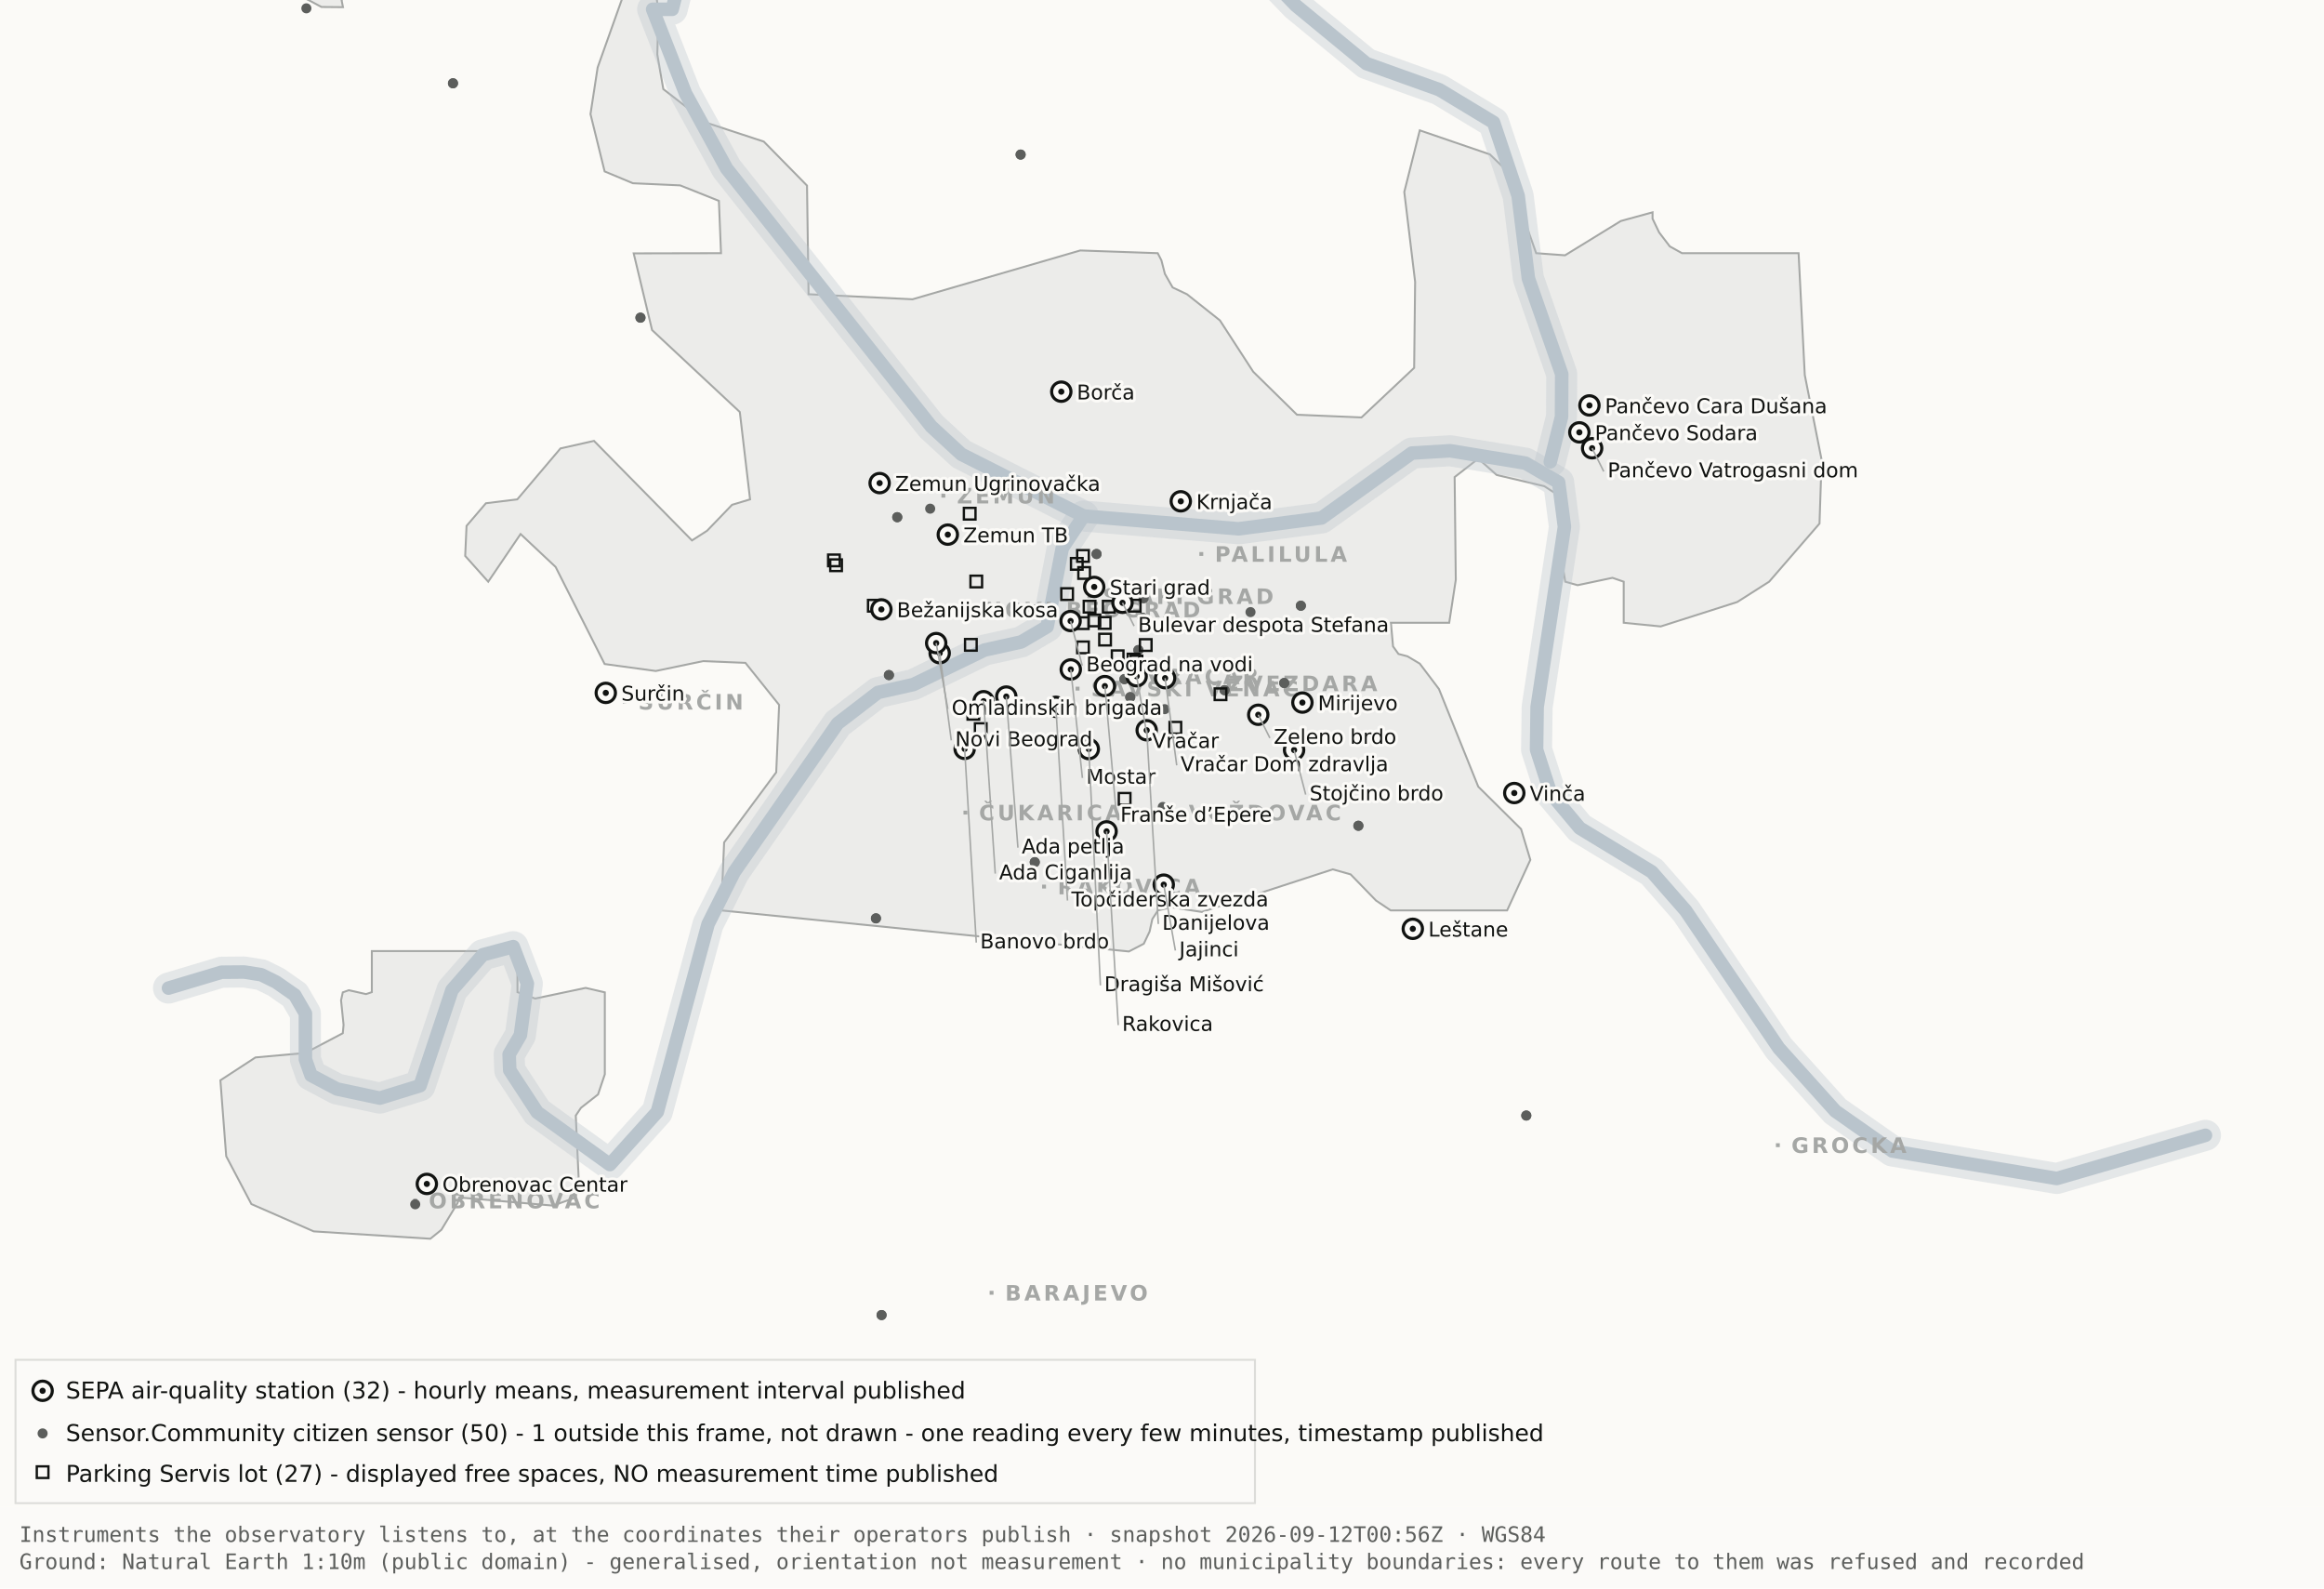
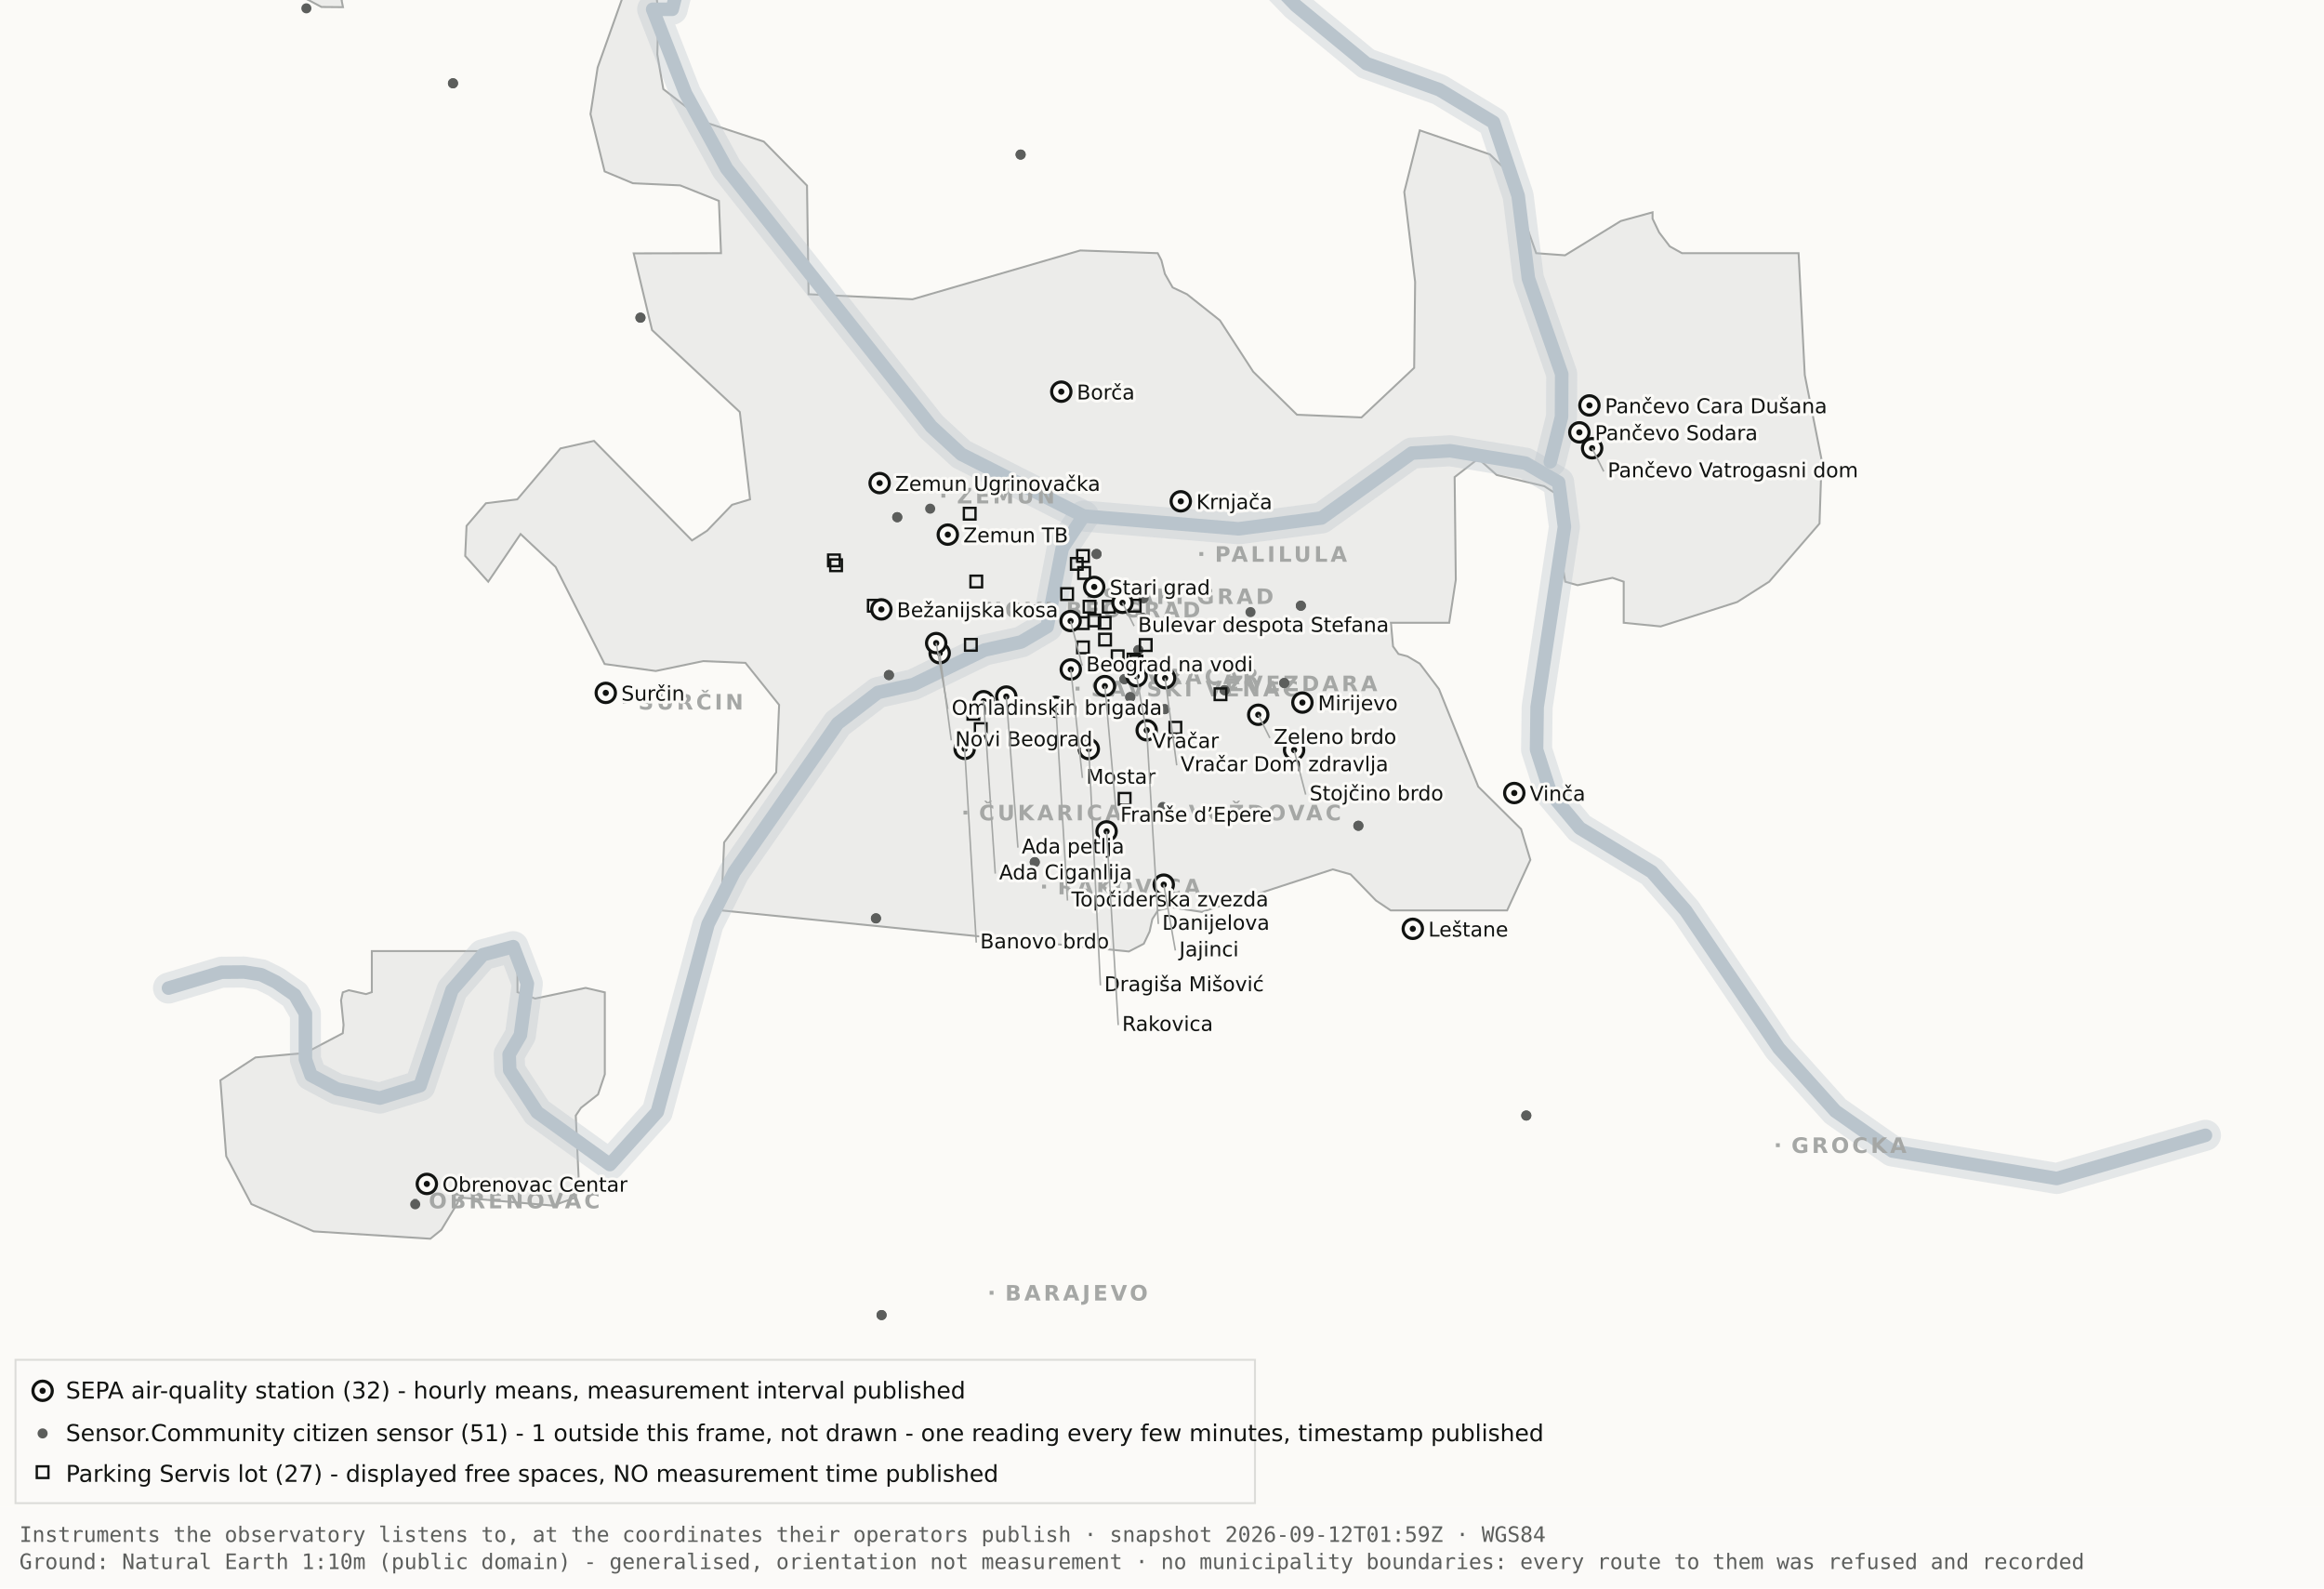
<svg xmlns="http://www.w3.org/2000/svg" viewBox="0 0 1200 820" width="1200" height="820" role="img" aria-label="Map 1 - Instruments">
  <rect x="0" y="0" width="1200" height="820" fill="#fbfaf7" />
  <path d="M192.0,-34.8 L192.1,-17.6 L189.5,-19.9 L182.4,-10.7 L176.4,0.2 L177.1,3.7 L166.0,3.6 L138.0,-11.3 L131.8,-17.6 L130.3,-34.7 L134.1,-45.9 L158.3,-76.4 L166.7,-82.3 L177.1,-81.2 L183.0,-72.1 L192.0,-34.8 Z" fill="#ececea" stroke="#a5a7a5" stroke-width="1" fill-rule="evenodd" />
  <path d="M417.5,151.9 L471.2,154.5 L557.8,129.3 L597.8,130.7 L599.7,134.4 L601.5,141.4 L605.5,148.4 L612.9,151.9 L629.9,165.4 L647.1,191.9 L669.7,214.1 L703.0,215.5 L730.2,189.9 L730.7,145.5 L725.1,99.1 L733.1,67.3 L769.3,79.7 L778.2,88.3 L793.2,130.7 L808.1,131.8 L836.9,114.1 L853.3,109.6 L853.3,112.9 L856.7,120.0 L862.2,127.2 L868.5,130.7 L928.7,130.7 L931.9,193.6 L940.6,237.4 L939.5,270.3 L913.5,300.3 L897.0,310.8 L857.5,323.4 L838.4,321.5 L838.4,300.3 L832.6,298.3 L814.6,302.1 L808.2,300.3 L806.9,292.0 L809.7,266.1 L808.2,258.0 L797.4,251.0 L772.8,245.2 L763.3,236.8 L751.1,246.3 L751.7,299.3 L748.3,321.5 L718.2,321.5 L719.3,333.7 L722.1,337.6 L726.7,338.8 L733.1,342.6 L743.0,355.7 L763.3,406.1 L785.4,428.0 L790.2,443.9 L778.2,470.0 L718.1,470.0 L710.5,464.9 L697.4,451.4 L688.2,448.8 L620.6,470.8 L604.9,468.4 L597.9,470.0 L595.0,474.5 L593.6,480.9 L590.6,487.2 L582.9,491.2 L372.4,470.0 L373.9,434.9 L400.8,398.7 L402.3,363.9 L384.9,342.2 L363.1,341.3 L338.6,346.4 L312.2,342.8 L286.9,292.7 L268.8,275.7 L252.1,300.3 L240.2,287.0 L240.9,271.5 L250.9,259.8 L267.1,257.8 L289.4,231.5 L306.7,227.6 L357.3,279.0 L365.1,274.0 L378.0,260.6 L387.3,257.8 L382.0,212.7 L336.7,170.4 L327.2,130.8 L372.3,130.7 L371.2,103.7 L351.2,95.7 L326.8,94.6 L312.2,88.5 L304.9,58.9 L308.6,34.8 L327.3,-17.7 L337.9,-11.0 L340.0,6.7 L339.4,28.1 L342.5,46.0 L364.9,63.4 L394.4,73.1 L416.7,95.8 L417.5,151.9 Z" fill="#ececea" stroke="#a5a7a5" stroke-width="1" fill-rule="evenodd" />
  <path d="M267.2,512.2 L276.3,515.5 L302.4,510.0 L312.3,512.3 L312.3,554.6 L308.8,565.0 L300.0,571.9 L297.3,575.9 L298.9,610.7 L297.2,618.2 L285.6,622.4 L237.1,618.2 L236.3,621.0 L227.9,634.9 L222.2,639.5 L162.0,635.7 L129.8,621.6 L116.8,596.9 L113.8,557.7 L131.9,545.9 L157.6,543.6 L177.0,533.4 L177.4,529.1 L176.1,516.4 L177.0,512.3 L180.1,511.2 L189.0,513.2 L192.0,512.2 L192.0,491.0 L267.2,491.0 L267.2,512.2 Z" fill="#ececea" stroke="#a5a7a5" stroke-width="1" fill-rule="evenodd" />
  <path d="M87.0,510.1 L114.4,501.9 L126.1,501.8 L134.9,503.2 L142.6,507.0 L152.2,513.7 L157.7,523.2 L157.7,546.9 L160.6,555.1 L174.0,562.2 L196.1,566.9 L216.9,560.5 L233.4,511.1 L249.3,492.9 L265.0,488.7 L272.3,507.8 L268.7,534.4 L262.9,544.3 L263.2,552.5 L277.4,574.2 L314.9,601.2 L339.4,574.0 L365.6,477.1 L379.1,450.2 L432.5,373.5 L453.3,357.5 L471.6,353.4 L508.3,335.6 L527.3,331.4 L540.7,323.5 L548.5,283.0 L559.5,266.4" fill="none" stroke="#b9c4cc" stroke-width="16" stroke-opacity="0.35" stroke-linejoin="round" stroke-linecap="round" />
  <path d="M411.7,-177.5 L426.7,-103.9 L394.7,-58.3 L355.0,-26.6 L347.1,4.8 L337.0,4.8 L354.0,48.3 L375.2,87.0 L480.8,220.1 L496.4,234.5 L559.5,266.4 L639.5,273.0 L682.4,267.4 L729.0,233.9 L748.8,232.7 L787.7,239.1 L804.8,249.0 L807.8,272.0 L793.7,365.0 L793.4,387.0 L800.7,409.6 L815.7,427.5 L852.9,450.1 L870.4,470.1 L918.5,541.1 L947.7,573.6 L977.1,594.2 L1062.0,608.4 L1138.8,586.1" fill="none" stroke="#b9c4cc" stroke-width="16" stroke-opacity="0.35" stroke-linejoin="round" stroke-linecap="round" />
  <path d="M534.0,-142.1 L558.9,-95.2 L590.2,-64.2 L638.6,-28.7 L669.2,2.9 L705.5,32.8 L743.2,46.3 L771.2,63.2 L783.9,101.1 L789.2,143.8 L806.4,193.1 L806.3,215.2 L800.5,238.4" fill="none" stroke="#b9c4cc" stroke-width="16" stroke-opacity="0.35" stroke-linejoin="round" stroke-linecap="round" />
  <path d="M87.0,510.1 L114.4,501.9 L126.1,501.8 L134.9,503.2 L142.6,507.0 L152.2,513.7 L157.7,523.2 L157.7,546.9 L160.6,555.1 L174.0,562.2 L196.1,566.9 L216.9,560.5 L233.4,511.1 L249.3,492.9 L265.0,488.7 L272.3,507.8 L268.7,534.4 L262.9,544.3 L263.2,552.5 L277.4,574.2 L314.9,601.2 L339.4,574.0 L365.6,477.1 L379.1,450.2 L432.5,373.5 L453.3,357.5 L471.6,353.4 L508.3,335.6 L527.3,331.4 L540.7,323.5 L548.5,283.0 L559.5,266.4" fill="none" stroke="#b9c4cc" stroke-width="7" stroke-opacity="1" stroke-linejoin="round" stroke-linecap="round" />
  <path d="M411.7,-177.5 L426.7,-103.9 L394.7,-58.3 L355.0,-26.6 L347.1,4.8 L337.0,4.8 L354.0,48.3 L375.2,87.0 L480.8,220.1 L496.4,234.5 L559.5,266.4 L639.5,273.0 L682.4,267.4 L729.0,233.9 L748.8,232.7 L787.7,239.1 L804.8,249.0 L807.8,272.0 L793.7,365.0 L793.4,387.0 L800.7,409.6 L815.7,427.5 L852.9,450.1 L870.4,470.1 L918.5,541.1 L947.7,573.6 L977.1,594.2 L1062.0,608.4 L1138.8,586.1" fill="none" stroke="#b9c4cc" stroke-width="7" stroke-opacity="1" stroke-linejoin="round" stroke-linecap="round" />
  <path d="M534.0,-142.1 L558.9,-95.2 L590.2,-64.2 L638.6,-28.7 L669.2,2.9 L705.5,32.8 L743.2,46.3 L771.2,63.2 L783.9,101.1 L789.2,143.8 L806.4,193.1 L806.3,215.2 L800.5,238.4" fill="none" stroke="#b9c4cc" stroke-width="7" stroke-opacity="1" stroke-linejoin="round" stroke-linecap="round" />
  <rect x="561.5" y="306.8" width="2" height="2" fill="#a5a7a5" />
  <text x="569.5" y="311.8" font-family="Carlito, DejaVu Sans, Arial, sans-serif" font-size="11" font-weight="600" letter-spacing="1.5" fill="#a5a7a5">STARI GRAD</text>
  <rect x="584.0" y="348.2" width="2" height="2" fill="#a5a7a5" />
  <text x="592.0" y="353.2" font-family="Carlito, DejaVu Sans, Arial, sans-serif" font-size="11" font-weight="600" letter-spacing="1.5" fill="#a5a7a5">VRAČAR</text>
  <rect x="555.4" y="354.5" width="2" height="2" fill="#a5a7a5" />
  <text x="563.4" y="359.5" font-family="Carlito, DejaVu Sans, Arial, sans-serif" font-size="11" font-weight="600" letter-spacing="1.5" fill="#a5a7a5">SAVSKI VENAC</text>
  <rect x="500.2" y="313.7" width="2" height="2" fill="#a5a7a5" />
  <text x="508.2" y="318.7" font-family="Carlito, DejaVu Sans, Arial, sans-serif" font-size="11" font-weight="600" letter-spacing="1.5" fill="#a5a7a5">NOVI BEOGRAD</text>
  <rect x="486.1" y="254.9" width="2" height="2" fill="#a5a7a5" />
  <text x="494.1" y="259.9" font-family="Carlito, DejaVu Sans, Arial, sans-serif" font-size="11" font-weight="600" letter-spacing="1.5" fill="#a5a7a5">ZEMUN</text>
  <rect x="619.3" y="285.0" width="2" height="2" fill="#a5a7a5" />
  <text x="627.3" y="290.0" font-family="Carlito, DejaVu Sans, Arial, sans-serif" font-size="11" font-weight="600" letter-spacing="1.5" fill="#a5a7a5">PALILULA</text>
  <rect x="626.1" y="351.8" width="2" height="2" fill="#a5a7a5" />
  <text x="634.1" y="356.8" font-family="Carlito, DejaVu Sans, Arial, sans-serif" font-size="11" font-weight="600" letter-spacing="1.5" fill="#a5a7a5">ZVEZDARA</text>
  <rect x="605.8" y="418.5" width="2" height="2" fill="#a5a7a5" />
  <text x="613.8" y="423.5" font-family="Carlito, DejaVu Sans, Arial, sans-serif" font-size="11" font-weight="600" letter-spacing="1.5" fill="#a5a7a5">VOŽDOVAC</text>
  <rect x="497.5" y="418.5" width="2" height="2" fill="#a5a7a5" />
  <text x="505.5" y="423.5" font-family="Carlito, DejaVu Sans, Arial, sans-serif" font-size="11" font-weight="600" letter-spacing="1.5" fill="#a5a7a5">ČUKARICA</text>
  <rect x="538.1" y="456.7" width="2" height="2" fill="#a5a7a5" />
  <text x="546.1" y="461.7" font-family="Carlito, DejaVu Sans, Arial, sans-serif" font-size="11" font-weight="600" letter-spacing="1.5" fill="#a5a7a5">RAKOVICA</text>
  <rect x="321.6" y="361.3" width="2" height="2" fill="#a5a7a5" />
  <text x="329.6" y="366.3" font-family="Carlito, DejaVu Sans, Arial, sans-serif" font-size="11" font-weight="600" letter-spacing="1.5" fill="#a5a7a5">SURČIN</text>
  <rect x="917.0" y="590.2" width="2" height="2" fill="#a5a7a5" />
  <text x="925.0" y="595.2" font-family="Carlito, DejaVu Sans, Arial, sans-serif" font-size="11" font-weight="600" letter-spacing="1.5" fill="#a5a7a5">GROCKA</text>
  <rect x="213.4" y="618.8" width="2" height="2" fill="#a5a7a5" />
  <text x="221.4" y="623.8" font-family="Carlito, DejaVu Sans, Arial, sans-serif" font-size="11" font-weight="600" letter-spacing="1.5" fill="#a5a7a5">OBRENOVAC</text>
  <rect x="511.0" y="666.4" width="2" height="2" fill="#a5a7a5" />
  <text x="519.0" y="671.4" font-family="Carlito, DejaVu Sans, Arial, sans-serif" font-size="11" font-weight="600" letter-spacing="1.5" fill="#a5a7a5">BARAJEVO</text>
  <rect x="727.5" y="876.2" width="2" height="2" fill="#a5a7a5" />
  <text x="735.5" y="881.2" font-family="Carlito, DejaVu Sans, Arial, sans-serif" font-size="11" font-weight="600" letter-spacing="1.5" fill="#a5a7a5">SOPOT</text>
  <circle cx="534.3" cy="445.1" r="2.6" fill="#5c5e5c" />
  <circle cx="534.3" cy="445.1" r="2.6" fill="#5c5e5c" />
  <circle cx="497.3" cy="382.9" r="2.6" fill="#5c5e5c" />
  <circle cx="497.3" cy="382.9" r="2.6" fill="#5c5e5c" />
  <circle cx="330.7" cy="164.0" r="2.6" fill="#5c5e5c" />
  <circle cx="330.7" cy="164.0" r="2.6" fill="#5c5e5c" />
  <circle cx="583.6" cy="359.9" r="2.6" fill="#5c5e5c" />
  <circle cx="583.6" cy="359.9" r="2.6" fill="#5c5e5c" />
  <circle cx="663.1" cy="352.6" r="2.6" fill="#5c5e5c" />
  <circle cx="663.1" cy="352.6" r="2.6" fill="#5c5e5c" />
+   <circle cx="601.4" cy="366.1" r="2.6" fill="#5c5e5c" />
  <circle cx="601.4" cy="366.1" r="2.6" fill="#5c5e5c" />
  <circle cx="214.4" cy="621.7" r="2.6" fill="#5c5e5c" />
  <circle cx="463.3" cy="267.0" r="2.6" fill="#5c5e5c" />
  <circle cx="463.3" cy="267.0" r="2.6" fill="#5c5e5c" />
  <circle cx="600.4" cy="416.6" r="2.6" fill="#5c5e5c" />
  <circle cx="671.7" cy="312.7" r="2.6" fill="#5c5e5c" />
  <circle cx="671.7" cy="312.7" r="2.6" fill="#5c5e5c" />
  <circle cx="587.8" cy="335.6" r="2.6" fill="#5c5e5c" />
  <circle cx="587.8" cy="335.6" r="2.6" fill="#5c5e5c" />
  <circle cx="455.2" cy="678.9" r="2.6" fill="#5c5e5c" />
  <circle cx="455.2" cy="678.9" r="2.6" fill="#5c5e5c" />
  <circle cx="590.5" cy="308.9" r="2.6" fill="#5c5e5c" />
  <circle cx="598.6" cy="324.2" r="2.6" fill="#5c5e5c" />
  <circle cx="598.6" cy="324.2" r="2.6" fill="#5c5e5c" />
  <circle cx="233.9" cy="43.0" r="2.6" fill="#5c5e5c" />
  <circle cx="233.9" cy="43.0" r="2.6" fill="#5c5e5c" />
  <circle cx="566.2" cy="286.0" r="2.6" fill="#5c5e5c" />
  <circle cx="566.2" cy="286.0" r="2.6" fill="#5c5e5c" />
  <circle cx="589.9" cy="318.9" r="2.6" fill="#5c5e5c" />
  <circle cx="589.9" cy="318.9" r="2.6" fill="#5c5e5c" />
  <circle cx="701.4" cy="426.3" r="2.6" fill="#5c5e5c" />
  <circle cx="701.4" cy="426.3" r="2.6" fill="#5c5e5c" />
  <circle cx="480.3" cy="262.6" r="2.6" fill="#5c5e5c" />
  <circle cx="533.8" cy="314.8" r="2.6" fill="#5c5e5c" />
  <circle cx="533.8" cy="314.8" r="2.6" fill="#5c5e5c" />
  <circle cx="527.0" cy="79.8" r="2.6" fill="#5c5e5c" />
  <circle cx="527.0" cy="79.8" r="2.6" fill="#5c5e5c" />
  <circle cx="788.1" cy="575.9" r="2.6" fill="#5c5e5c" />
  <circle cx="788.1" cy="575.9" r="2.6" fill="#5c5e5c" />
  <circle cx="580.6" cy="350.6" r="2.6" fill="#5c5e5c" />
  <circle cx="580.6" cy="350.6" r="2.6" fill="#5c5e5c" />
  <circle cx="452.3" cy="474.1" r="2.6" fill="#5c5e5c" />
  <circle cx="452.3" cy="474.1" r="2.6" fill="#5c5e5c" />
  <circle cx="632.3" cy="356.3" r="2.6" fill="#5c5e5c" />
  <circle cx="632.3" cy="356.3" r="2.6" fill="#5c5e5c" />
  <circle cx="158.2" cy="4.3" r="2.6" fill="#5c5e5c" />
  <circle cx="459.0" cy="348.5" r="2.6" fill="#5c5e5c" />
  <circle cx="459.0" cy="348.5" r="2.6" fill="#5c5e5c" />
  <circle cx="645.7" cy="316.0" r="2.6" fill="#5c5e5c" />
  <rect x="582.3" y="337.5" width="6" height="6" fill="none" stroke="#111311" stroke-width="1.2" />
  <rect x="582.9" y="309.7" width="6" height="6" fill="none" stroke="#111311" stroke-width="1.2" />
  <rect x="556.2" y="331.2" width="6" height="6" fill="none" stroke="#111311" stroke-width="1.2" />
  <rect x="567.6" y="327.2" width="6" height="6" fill="none" stroke="#111311" stroke-width="1.2" />
  <rect x="559.6" y="310.2" width="6" height="6" fill="none" stroke="#111311" stroke-width="1.2" />
  <rect x="497.7" y="262.2" width="6" height="6" fill="none" stroke="#111311" stroke-width="1.2" />
  <rect x="567.4" y="318.6" width="6" height="6" fill="none" stroke="#111311" stroke-width="1.2" />
  <rect x="588.6" y="330.0" width="6" height="6" fill="none" stroke="#111311" stroke-width="1.2" />
  <rect x="562.1" y="317.3" width="6" height="6" fill="none" stroke="#111311" stroke-width="1.2" />
  <rect x="499.6" y="365.5" width="6" height="6" fill="none" stroke="#111311" stroke-width="1.2" />
  <rect x="498.3" y="329.9" width="6" height="6" fill="none" stroke="#111311" stroke-width="1.2" />
  <rect x="448.2" y="309.7" width="6" height="6" fill="none" stroke="#111311" stroke-width="1.2" />
  <rect x="428.7" y="288.8" width="6" height="6" fill="none" stroke="#111311" stroke-width="1.2" />
  <rect x="627.2" y="355.4" width="6" height="6" fill="none" stroke="#111311" stroke-width="1.2" />
  <rect x="548.0" y="303.7" width="6" height="6" fill="none" stroke="#111311" stroke-width="1.2" />
  <rect x="556.8" y="292.8" width="6" height="6" fill="none" stroke="#111311" stroke-width="1.2" />
  <rect x="556.1" y="318.7" width="6" height="6" fill="none" stroke="#111311" stroke-width="1.2" />
  <rect x="603.9" y="372.7" width="6" height="6" fill="none" stroke="#111311" stroke-width="1.2" />
  <rect x="427.6" y="286.3" width="6" height="6" fill="none" stroke="#111311" stroke-width="1.2" />
  <rect x="556.2" y="284.0" width="6" height="6" fill="none" stroke="#111311" stroke-width="1.2" />
  <rect x="501.1" y="297.2" width="6" height="6" fill="none" stroke="#111311" stroke-width="1.2" />
  <rect x="569.5" y="310.2" width="6" height="6" fill="none" stroke="#111311" stroke-width="1.2" />
  <rect x="574.1" y="335.8" width="6" height="6" fill="none" stroke="#111311" stroke-width="1.2" />
  <rect x="577.7" y="409.4" width="6" height="6" fill="none" stroke="#111311" stroke-width="1.2" />
  <rect x="553.0" y="288.1" width="6" height="6" fill="none" stroke="#111311" stroke-width="1.2" />
  <rect x="583.8" y="338.5" width="6" height="6" fill="none" stroke="#111311" stroke-width="1.2" />
  <rect x="503.4" y="373.4" width="6" height="6" fill="none" stroke="#111311" stroke-width="1.2" />
  <circle cx="507.9" cy="362.0" r="5" fill="#fbfaf7" stroke="#111311" stroke-width="1.6" />
  <circle cx="507.9" cy="362.0" r="1.6" fill="#111311" />
  <circle cx="519.6" cy="359.6" r="5" fill="#fbfaf7" stroke="#111311" stroke-width="1.6" />
  <circle cx="519.6" cy="359.6" r="1.6" fill="#111311" />
  <circle cx="498.1" cy="386.6" r="5" fill="#fbfaf7" stroke="#111311" stroke-width="1.6" />
  <circle cx="498.1" cy="386.6" r="1.6" fill="#111311" />
  <circle cx="552.8" cy="320.6" r="5" fill="#fbfaf7" stroke="#111311" stroke-width="1.6" />
  <circle cx="552.8" cy="320.6" r="1.6" fill="#111311" />
  <circle cx="455.1" cy="314.6" r="5" fill="#fbfaf7" stroke="#111311" stroke-width="1.6" />
  <circle cx="455.1" cy="314.6" r="1.6" fill="#111311" />
  <circle cx="548.0" cy="202.2" r="5" fill="#fbfaf7" stroke="#111311" stroke-width="1.6" />
  <circle cx="548.0" cy="202.2" r="1.6" fill="#111311" />
  <circle cx="579.6" cy="311.2" r="5" fill="#fbfaf7" stroke="#111311" stroke-width="1.6" />
  <circle cx="579.6" cy="311.2" r="1.6" fill="#111311" />
  <circle cx="592.1" cy="377.0" r="5" fill="#fbfaf7" stroke="#111311" stroke-width="1.6" />
  <circle cx="592.1" cy="377.0" r="1.6" fill="#111311" />
  <circle cx="562.2" cy="386.7" r="5" fill="#fbfaf7" stroke="#111311" stroke-width="1.6" />
  <circle cx="562.2" cy="386.7" r="1.6" fill="#111311" />
  <circle cx="570.5" cy="354.2" r="5" fill="#fbfaf7" stroke="#111311" stroke-width="1.6" />
  <circle cx="570.5" cy="354.2" r="1.6" fill="#111311" />
  <circle cx="600.9" cy="456.7" r="5" fill="#fbfaf7" stroke="#111311" stroke-width="1.6" />
  <circle cx="600.9" cy="456.7" r="1.6" fill="#111311" />
  <circle cx="609.7" cy="258.8" r="5" fill="#fbfaf7" stroke="#111311" stroke-width="1.6" />
  <circle cx="609.7" cy="258.8" r="1.6" fill="#111311" />
  <circle cx="729.5" cy="479.5" r="5" fill="#fbfaf7" stroke="#111311" stroke-width="1.6" />
  <circle cx="729.5" cy="479.5" r="1.6" fill="#111311" />
  <circle cx="672.5" cy="362.7" r="5" fill="#fbfaf7" stroke="#111311" stroke-width="1.6" />
  <circle cx="672.5" cy="362.7" r="1.6" fill="#111311" />
  <circle cx="552.9" cy="345.6" r="5" fill="#fbfaf7" stroke="#111311" stroke-width="1.6" />
  <circle cx="552.9" cy="345.6" r="1.6" fill="#111311" />
  <circle cx="485.2" cy="337.2" r="5" fill="#fbfaf7" stroke="#111311" stroke-width="1.6" />
  <circle cx="485.2" cy="337.2" r="1.6" fill="#111311" />
  <circle cx="220.4" cy="611.2" r="5" fill="#fbfaf7" stroke="#111311" stroke-width="1.6" />
  <circle cx="220.4" cy="611.2" r="1.6" fill="#111311" />
  <circle cx="483.4" cy="332.0" r="5" fill="#fbfaf7" stroke="#111311" stroke-width="1.6" />
  <circle cx="483.4" cy="332.0" r="1.6" fill="#111311" />
  <circle cx="820.7" cy="209.3" r="5" fill="#fbfaf7" stroke="#111311" stroke-width="1.6" />
  <circle cx="820.7" cy="209.3" r="1.6" fill="#111311" />
  <circle cx="815.5" cy="223.2" r="5" fill="#fbfaf7" stroke="#111311" stroke-width="1.6" />
  <circle cx="815.5" cy="223.2" r="1.6" fill="#111311" />
  <circle cx="822.1" cy="231.4" r="5" fill="#fbfaf7" stroke="#111311" stroke-width="1.6" />
  <circle cx="822.1" cy="231.4" r="1.6" fill="#111311" />
  <circle cx="571.4" cy="429.2" r="5" fill="#fbfaf7" stroke="#111311" stroke-width="1.6" />
  <circle cx="571.4" cy="429.2" r="1.6" fill="#111311" />
  <circle cx="565.0" cy="303.0" r="5" fill="#fbfaf7" stroke="#111311" stroke-width="1.6" />
  <circle cx="565.0" cy="303.0" r="1.6" fill="#111311" />
  <circle cx="668.2" cy="387.2" r="5" fill="#fbfaf7" stroke="#111311" stroke-width="1.6" />
  <circle cx="668.2" cy="387.2" r="1.6" fill="#111311" />
  <circle cx="312.8" cy="357.7" r="5" fill="#fbfaf7" stroke="#111311" stroke-width="1.6" />
  <circle cx="312.8" cy="357.7" r="1.6" fill="#111311" />
  <circle cx="545.2" cy="364.9" r="5" fill="#fbfaf7" stroke="#111311" stroke-width="1.6" />
  <circle cx="545.2" cy="364.9" r="1.6" fill="#111311" />
  <circle cx="781.9" cy="409.4" r="5" fill="#fbfaf7" stroke="#111311" stroke-width="1.6" />
  <circle cx="781.9" cy="409.4" r="1.6" fill="#111311" />
  <circle cx="586.9" cy="349.1" r="5" fill="#fbfaf7" stroke="#111311" stroke-width="1.6" />
  <circle cx="586.9" cy="349.1" r="1.6" fill="#111311" />
  <circle cx="601.6" cy="350.1" r="5" fill="#fbfaf7" stroke="#111311" stroke-width="1.6" />
  <circle cx="601.6" cy="350.1" r="1.6" fill="#111311" />
  <circle cx="649.7" cy="369.0" r="5" fill="#fbfaf7" stroke="#111311" stroke-width="1.6" />
  <circle cx="649.7" cy="369.0" r="1.6" fill="#111311" />
  <circle cx="489.4" cy="276.0" r="5" fill="#fbfaf7" stroke="#111311" stroke-width="1.6" />
  <circle cx="489.4" cy="276.0" r="1.6" fill="#111311" />
  <circle cx="454.2" cy="249.4" r="5" fill="#fbfaf7" stroke="#111311" stroke-width="1.6" />
  <circle cx="454.2" cy="249.4" r="1.6" fill="#111311" />
  <text x="556.0" y="206.2" font-family="Carlito, DejaVu Sans, Arial, sans-serif" font-size="10.5" fill="#111311" paint-order="stroke" stroke="#fbfaf7" stroke-width="3" stroke-linejoin="round">Borča</text>
  <text x="828.7" y="213.3" font-family="Carlito, DejaVu Sans, Arial, sans-serif" font-size="10.5" fill="#111311" paint-order="stroke" stroke="#fbfaf7" stroke-width="3" stroke-linejoin="round">Pančevo Cara Dušana</text>
  <text x="823.5" y="227.2" font-family="Carlito, DejaVu Sans, Arial, sans-serif" font-size="10.5" fill="#111311" paint-order="stroke" stroke="#fbfaf7" stroke-width="3" stroke-linejoin="round">Pančevo Sodara</text>
  <line x1="822.1" y1="231.4" x2="828.1" y2="243.4" stroke="#a5a7a5" stroke-width=".8" />
  <text x="830.1" y="246.4" font-family="Carlito, DejaVu Sans, Arial, sans-serif" font-size="10.5" fill="#111311" paint-order="stroke" stroke="#fbfaf7" stroke-width="3" stroke-linejoin="round">Pančevo Vatrogasni dom</text>
  <text x="462.2" y="253.4" font-family="Carlito, DejaVu Sans, Arial, sans-serif" font-size="10.5" fill="#111311" paint-order="stroke" stroke="#fbfaf7" stroke-width="3" stroke-linejoin="round">Zemun Ugrinovačka</text>
  <text x="617.7" y="262.8" font-family="Carlito, DejaVu Sans, Arial, sans-serif" font-size="10.5" fill="#111311" paint-order="stroke" stroke="#fbfaf7" stroke-width="3" stroke-linejoin="round">Krnjača</text>
  <text x="497.4" y="280.0" font-family="Carlito, DejaVu Sans, Arial, sans-serif" font-size="10.5" fill="#111311" paint-order="stroke" stroke="#fbfaf7" stroke-width="3" stroke-linejoin="round">Zemun TB</text>
  <text x="573.0" y="307.0" font-family="Carlito, DejaVu Sans, Arial, sans-serif" font-size="10.5" fill="#111311" paint-order="stroke" stroke="#fbfaf7" stroke-width="3" stroke-linejoin="round">Stari grad</text>
  <line x1="579.6" y1="311.2" x2="585.6" y2="323.2" stroke="#a5a7a5" stroke-width=".8" />
  <text x="587.6" y="326.2" font-family="Carlito, DejaVu Sans, Arial, sans-serif" font-size="10.5" fill="#111311" paint-order="stroke" stroke="#fbfaf7" stroke-width="3" stroke-linejoin="round">Bulevar despota Stefana</text>
  <text x="463.1" y="318.6" font-family="Carlito, DejaVu Sans, Arial, sans-serif" font-size="10.5" fill="#111311" paint-order="stroke" stroke="#fbfaf7" stroke-width="3" stroke-linejoin="round">Bežanijska kosa</text>
  <line x1="552.8" y1="320.6" x2="558.8" y2="343.6" stroke="#a5a7a5" stroke-width=".8" />
  <text x="560.8" y="346.6" font-family="Carlito, DejaVu Sans, Arial, sans-serif" font-size="10.5" fill="#111311" paint-order="stroke" stroke="#fbfaf7" stroke-width="3" stroke-linejoin="round">Beograd na vodi</text>
  <line x1="483.4" y1="332.0" x2="489.4" y2="366.0" stroke="#a5a7a5" stroke-width=".8" />
  <text x="491.4" y="369.0" font-family="Carlito, DejaVu Sans, Arial, sans-serif" font-size="10.5" fill="#111311" paint-order="stroke" stroke="#fbfaf7" stroke-width="3" stroke-linejoin="round">Omladinskih brigada</text>
  <line x1="485.2" y1="337.2" x2="491.2" y2="382.2" stroke="#a5a7a5" stroke-width=".8" />
  <text x="493.2" y="385.2" font-family="Carlito, DejaVu Sans, Arial, sans-serif" font-size="10.5" fill="#111311" paint-order="stroke" stroke="#fbfaf7" stroke-width="3" stroke-linejoin="round">Novi Beograd</text>
  <line x1="552.9" y1="345.6" x2="558.9" y2="401.6" stroke="#a5a7a5" stroke-width=".8" />
  <text x="560.9" y="404.6" font-family="Carlito, DejaVu Sans, Arial, sans-serif" font-size="10.5" fill="#111311" paint-order="stroke" stroke="#fbfaf7" stroke-width="3" stroke-linejoin="round">Mostar</text>
  <line x1="586.9" y1="349.1" x2="592.9" y2="383.1" stroke="#a5a7a5" stroke-width=".8" />
  <text x="594.9" y="386.1" font-family="Carlito, DejaVu Sans, Arial, sans-serif" font-size="10.5" fill="#111311" paint-order="stroke" stroke="#fbfaf7" stroke-width="3" stroke-linejoin="round">Vračar</text>
  <line x1="601.6" y1="350.1" x2="607.6" y2="395.1" stroke="#a5a7a5" stroke-width=".8" />
  <text x="609.6" y="398.1" font-family="Carlito, DejaVu Sans, Arial, sans-serif" font-size="10.5" fill="#111311" paint-order="stroke" stroke="#fbfaf7" stroke-width="3" stroke-linejoin="round">Vračar Dom zdravlja</text>
  <line x1="570.5" y1="354.2" x2="576.5" y2="421.2" stroke="#a5a7a5" stroke-width=".8" />
  <text x="578.5" y="424.2" font-family="Carlito, DejaVu Sans, Arial, sans-serif" font-size="10.5" fill="#111311" paint-order="stroke" stroke="#fbfaf7" stroke-width="3" stroke-linejoin="round">Franše d’Epere</text>
  <text x="320.8" y="361.7" font-family="Carlito, DejaVu Sans, Arial, sans-serif" font-size="10.5" fill="#111311" paint-order="stroke" stroke="#fbfaf7" stroke-width="3" stroke-linejoin="round">Surčin</text>
  <line x1="519.6" y1="359.6" x2="525.6" y2="437.6" stroke="#a5a7a5" stroke-width=".8" />
  <text x="527.6" y="440.6" font-family="Carlito, DejaVu Sans, Arial, sans-serif" font-size="10.5" fill="#111311" paint-order="stroke" stroke="#fbfaf7" stroke-width="3" stroke-linejoin="round">Ada petlja</text>
  <line x1="507.9" y1="362.0" x2="513.9" y2="451.0" stroke="#a5a7a5" stroke-width=".8" />
  <text x="515.9" y="454.0" font-family="Carlito, DejaVu Sans, Arial, sans-serif" font-size="10.5" fill="#111311" paint-order="stroke" stroke="#fbfaf7" stroke-width="3" stroke-linejoin="round">Ada Ciganlija</text>
  <text x="680.5" y="366.7" font-family="Carlito, DejaVu Sans, Arial, sans-serif" font-size="10.5" fill="#111311" paint-order="stroke" stroke="#fbfaf7" stroke-width="3" stroke-linejoin="round">Mirijevo</text>
  <line x1="545.2" y1="364.9" x2="551.2" y2="464.9" stroke="#a5a7a5" stroke-width=".8" />
  <text x="553.2" y="467.9" font-family="Carlito, DejaVu Sans, Arial, sans-serif" font-size="10.5" fill="#111311" paint-order="stroke" stroke="#fbfaf7" stroke-width="3" stroke-linejoin="round">Topčiderska zvezda</text>
  <line x1="649.7" y1="369.0" x2="655.7" y2="381.0" stroke="#a5a7a5" stroke-width=".8" />
  <text x="657.7" y="384.0" font-family="Carlito, DejaVu Sans, Arial, sans-serif" font-size="10.5" fill="#111311" paint-order="stroke" stroke="#fbfaf7" stroke-width="3" stroke-linejoin="round">Zeleno brdo</text>
  <line x1="592.1" y1="377.0" x2="598.1" y2="477.0" stroke="#a5a7a5" stroke-width=".8" />
  <text x="600.1" y="480.0" font-family="Carlito, DejaVu Sans, Arial, sans-serif" font-size="10.5" fill="#111311" paint-order="stroke" stroke="#fbfaf7" stroke-width="3" stroke-linejoin="round">Danijelova</text>
  <line x1="498.1" y1="386.6" x2="504.1" y2="486.6" stroke="#a5a7a5" stroke-width=".8" />
  <text x="506.1" y="489.6" font-family="Carlito, DejaVu Sans, Arial, sans-serif" font-size="10.5" fill="#111311" paint-order="stroke" stroke="#fbfaf7" stroke-width="3" stroke-linejoin="round">Banovo brdo</text>
  <line x1="562.2" y1="386.7" x2="568.2" y2="508.7" stroke="#a5a7a5" stroke-width=".8" />
  <text x="570.2" y="511.7" font-family="Carlito, DejaVu Sans, Arial, sans-serif" font-size="10.5" fill="#111311" paint-order="stroke" stroke="#fbfaf7" stroke-width="3" stroke-linejoin="round">Dragiša Mišović</text>
  <line x1="668.2" y1="387.2" x2="674.2" y2="410.2" stroke="#a5a7a5" stroke-width=".8" />
  <text x="676.2" y="413.2" font-family="Carlito, DejaVu Sans, Arial, sans-serif" font-size="10.5" fill="#111311" paint-order="stroke" stroke="#fbfaf7" stroke-width="3" stroke-linejoin="round">Stojčino brdo</text>
  <text x="789.9" y="413.4" font-family="Carlito, DejaVu Sans, Arial, sans-serif" font-size="10.5" fill="#111311" paint-order="stroke" stroke="#fbfaf7" stroke-width="3" stroke-linejoin="round">Vinča</text>
  <line x1="571.4" y1="429.2" x2="577.4" y2="529.2" stroke="#a5a7a5" stroke-width=".8" />
  <text x="579.4" y="532.2" font-family="Carlito, DejaVu Sans, Arial, sans-serif" font-size="10.5" fill="#111311" paint-order="stroke" stroke="#fbfaf7" stroke-width="3" stroke-linejoin="round">Rakovica</text>
  <line x1="600.9" y1="456.7" x2="606.9" y2="490.7" stroke="#a5a7a5" stroke-width=".8" />
  <text x="608.9" y="493.7" font-family="Carlito, DejaVu Sans, Arial, sans-serif" font-size="10.5" fill="#111311" paint-order="stroke" stroke="#fbfaf7" stroke-width="3" stroke-linejoin="round">Jajinci</text>
  <text x="737.5" y="483.5" font-family="Carlito, DejaVu Sans, Arial, sans-serif" font-size="10.5" fill="#111311" paint-order="stroke" stroke="#fbfaf7" stroke-width="3" stroke-linejoin="round">Leštane</text>
  <text x="228.4" y="615.2" font-family="Carlito, DejaVu Sans, Arial, sans-serif" font-size="10.5" fill="#111311" paint-order="stroke" stroke="#fbfaf7" stroke-width="3" stroke-linejoin="round">Obrenovac Centar</text>
  <g transform="translate(0 694)">
    <rect x="8" y="8" width="640" height="74" fill="#fbfaf7" fill-opacity=".94" stroke="#dcdcd9" />
    <circle cx="22" cy="24" r="5" fill="#fbfaf7" stroke="#111311" stroke-width="1.6" />
    <circle cx="22" cy="24" r="1.6" fill="#111311" />
    <text x="34" y="28" font-family="Carlito, DejaVu Sans, Arial, sans-serif" font-size="12" fill="#111311">SEPA air-quality station (32) - hourly means, measurement interval published</text>
    <circle cx="22" cy="46" r="2.6" fill="#5c5e5c" />
-     <text x="34" y="50" font-family="Carlito, DejaVu Sans, Arial, sans-serif" font-size="12" fill="#111311">Sensor.Community citizen sensor (50) - 1 outside this frame, not drawn - one reading every few minutes, timestamp published</text>
+     <text x="34" y="50" font-family="Carlito, DejaVu Sans, Arial, sans-serif" font-size="12" fill="#111311">Sensor.Community citizen sensor (51) - 1 outside this frame, not drawn - one reading every few minutes, timestamp published</text>
    <rect x="19" y="63" width="6" height="6" fill="none" stroke="#111311" stroke-width="1.2" />
    <text x="34" y="71" font-family="Carlito, DejaVu Sans, Arial, sans-serif" font-size="12" fill="#111311">Parking Servis lot (27) - displayed free spaces, NO measurement time published</text>
  </g>
  <rect x="0" y="778" width="1200" height="42" fill="#fbfaf7" fill-opacity=".94" />
-   <text x="10" y="796" font-family="DejaVu Sans Mono, Menlo, monospace" font-size="11" fill="#5c5e5c">Instruments the observatory listens to, at the coordinates their operators publish  ·  snapshot 2026-09-12T00:56Z  ·  WGS84</text>
+   <text x="10" y="796" font-family="DejaVu Sans Mono, Menlo, monospace" font-size="11" fill="#5c5e5c">Instruments the observatory listens to, at the coordinates their operators publish  ·  snapshot 2026-09-12T01:59Z  ·  WGS84</text>
  <text x="10" y="810" font-family="DejaVu Sans Mono, Menlo, monospace" font-size="11" fill="#5c5e5c">Ground: Natural Earth 1:10m (public domain) - generalised, orientation not measurement  ·  no municipality boundaries: every route to them was refused and recorded</text>
</svg>
